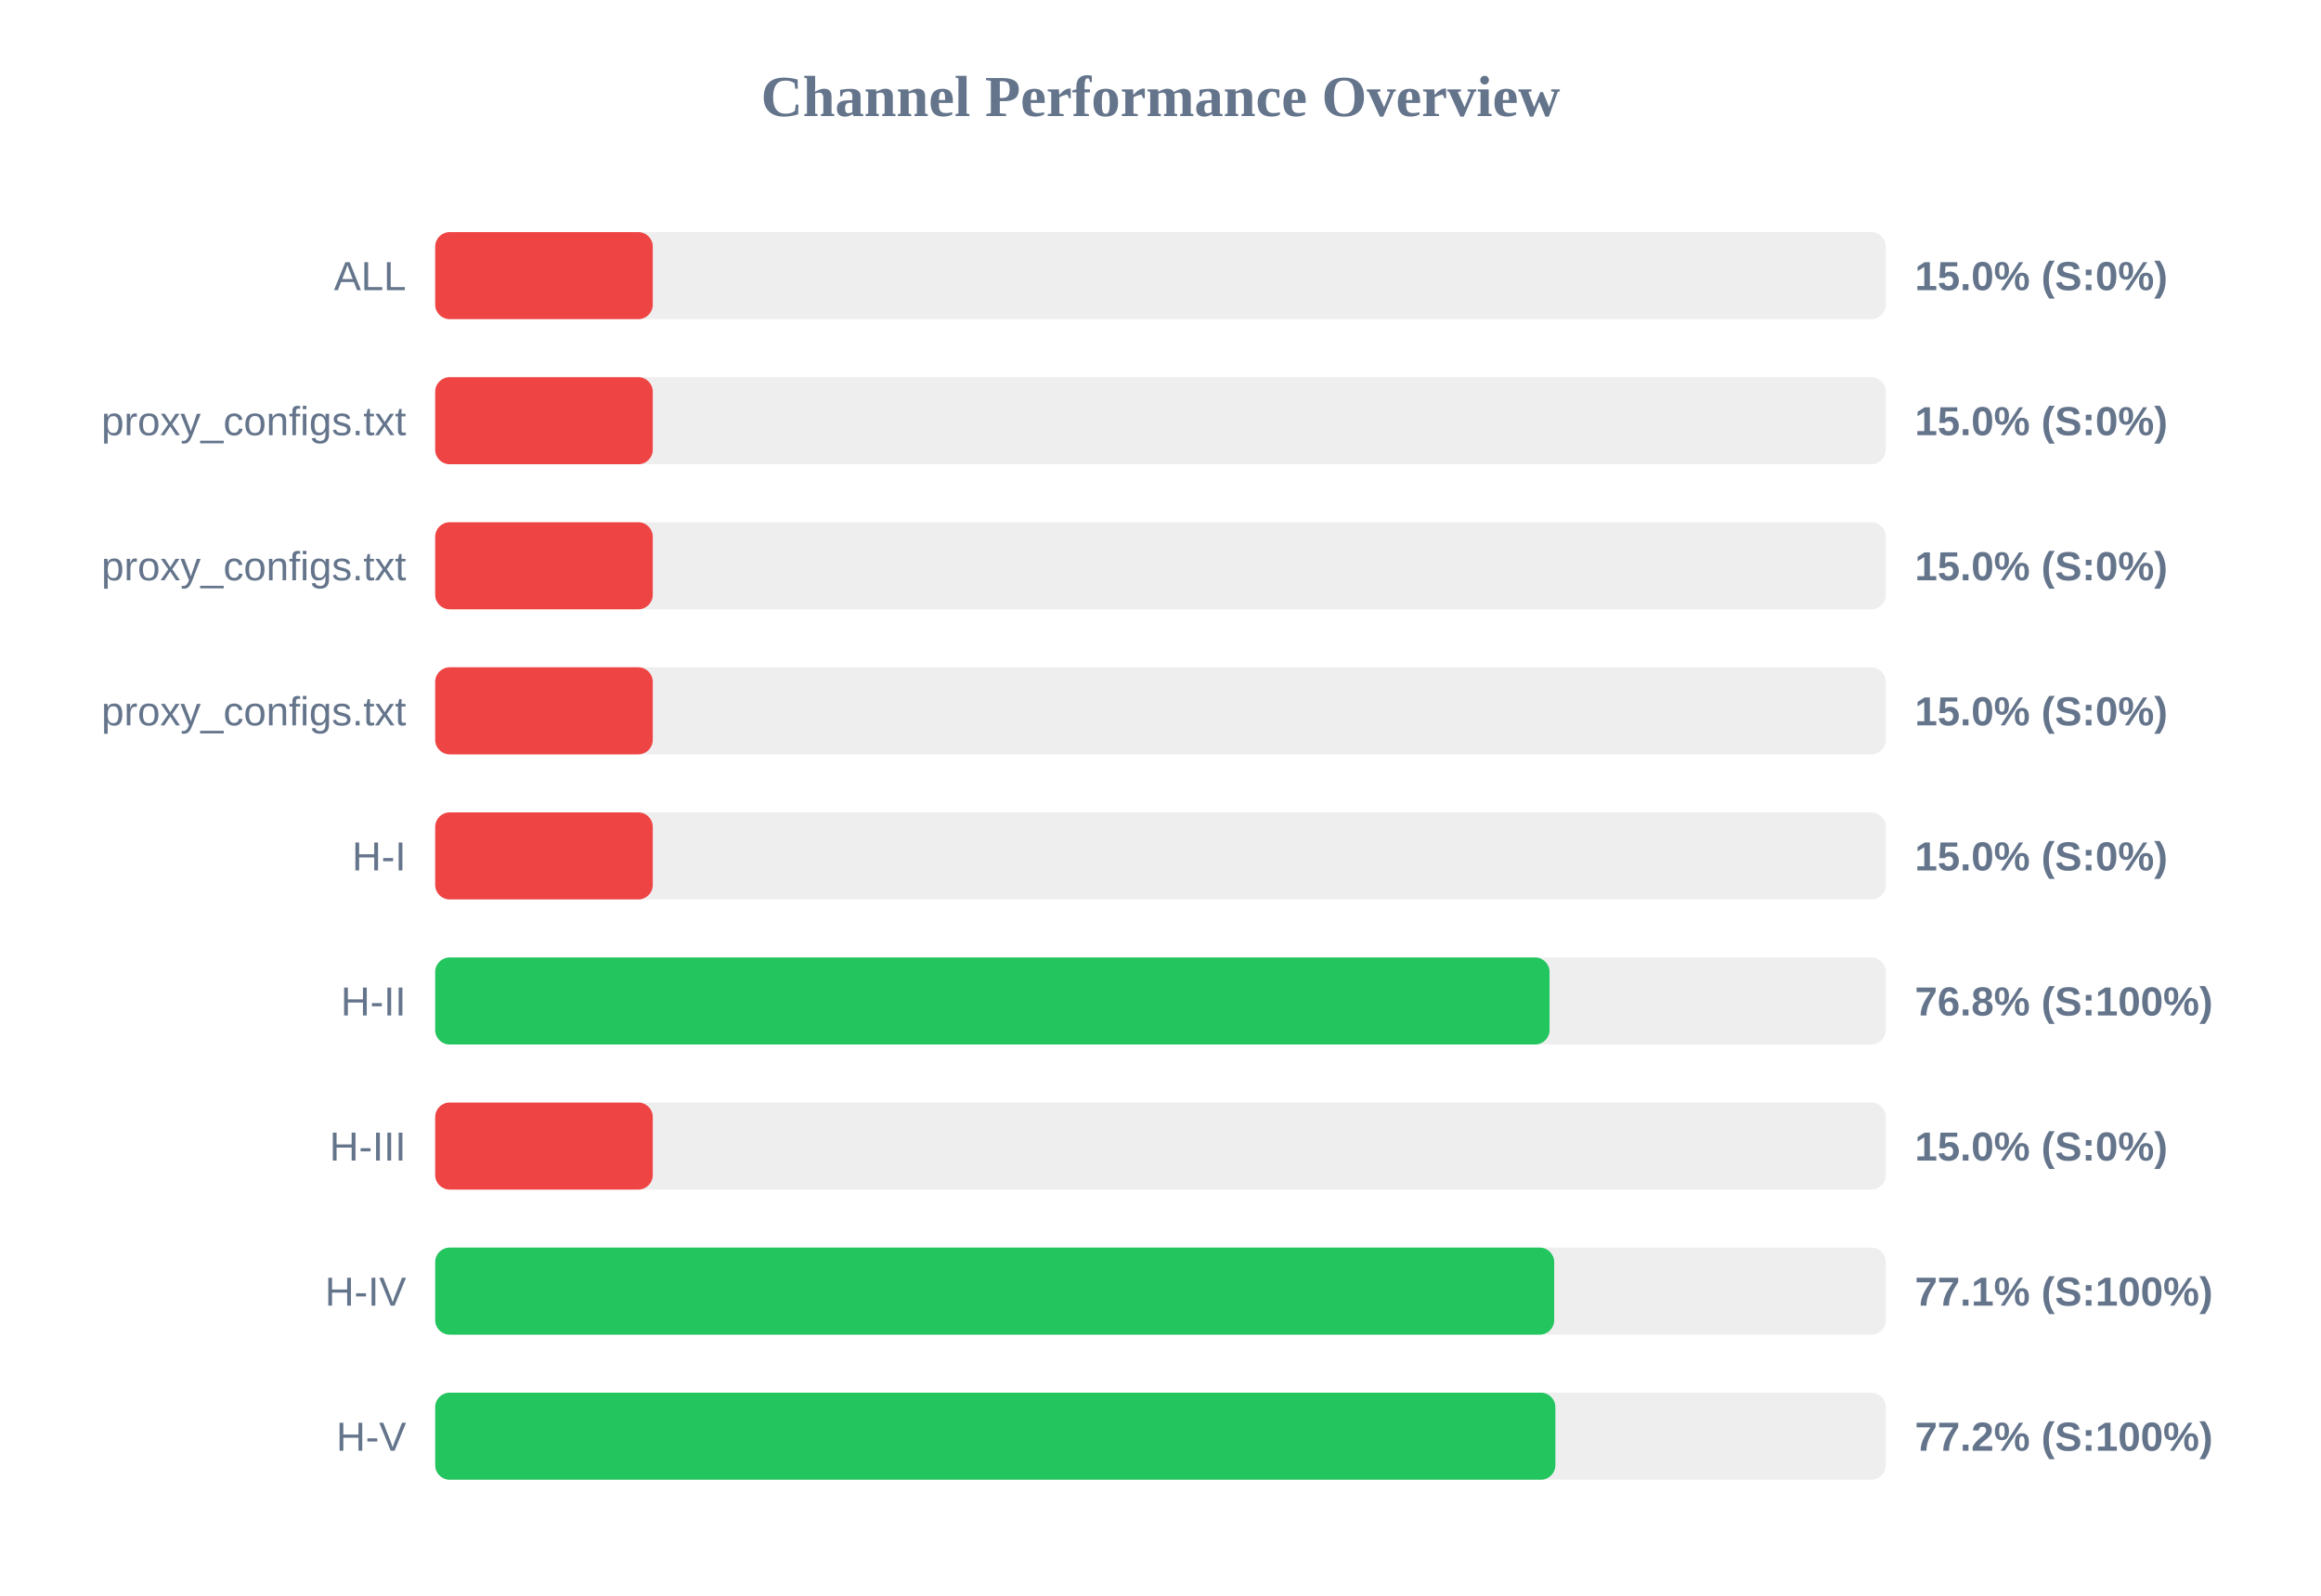
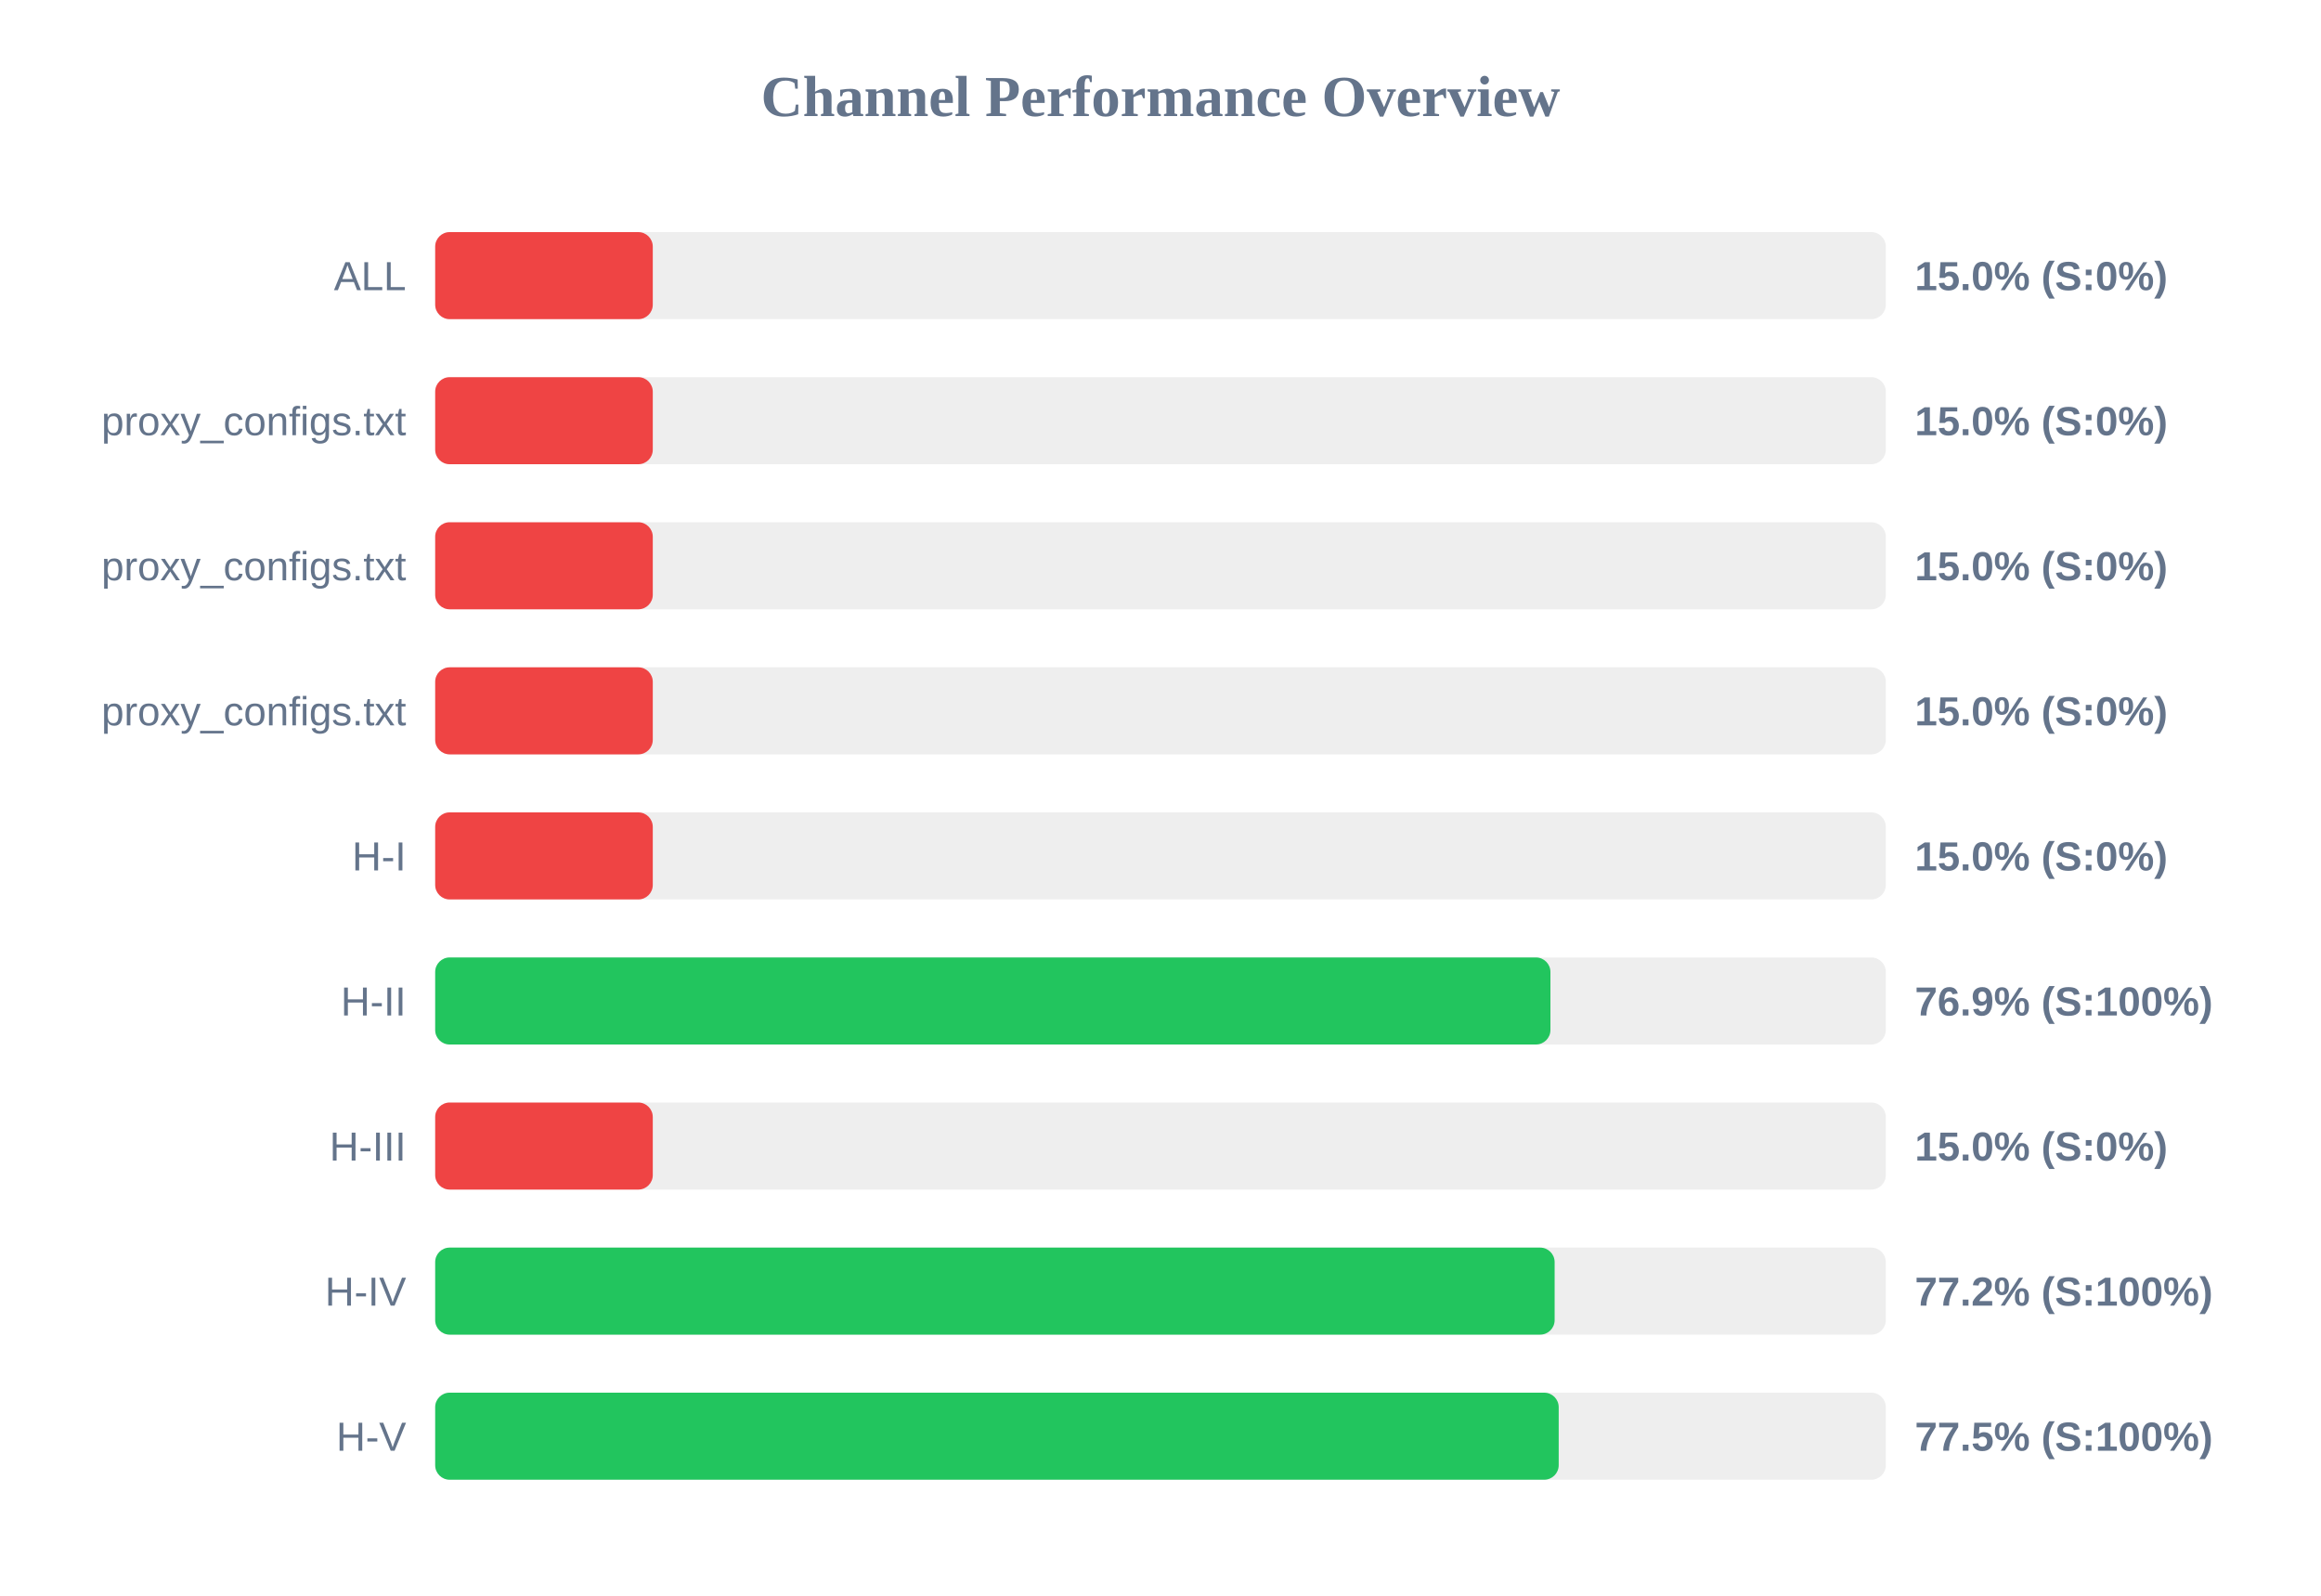
<svg xmlns="http://www.w3.org/2000/svg" width="800" height="550" version="1.1">
  <style>
        .row { font: 14px Arial; fill: #64748b; }
        .score { font: bold 14px Arial; fill: #64748b; }
    </style>
  <text x="400" y="40" text-anchor="middle" font-size="20px" font-weight="bold" fill="#64748b">Channel Performance Overview</text>
  <rect x="150" y="80" width="500" height="30" fill="#eee" rx="5" />
  <rect x="150" y="80" width="75.0" height="30" fill="#ef4444" rx="5" />
  <text x="140" y="100" text-anchor="end" class="row">ALL</text>
  <text x="660" y="100" text-anchor="start" class="score">15.0% (S:0%)</text>
  <rect x="150" y="130" width="500" height="30" fill="#eee" rx="5" />
  <rect x="150" y="130" width="75.0" height="30" fill="#ef4444" rx="5" />
  <text x="140" y="150" text-anchor="end" class="row">proxy_configs.txt</text>
  <text x="660" y="150" text-anchor="start" class="score">15.0% (S:0%)</text>
  <rect x="150" y="180" width="500" height="30" fill="#eee" rx="5" />
  <rect x="150" y="180" width="75.0" height="30" fill="#ef4444" rx="5" />
  <text x="140" y="200" text-anchor="end" class="row">proxy_configs.txt</text>
  <text x="660" y="200" text-anchor="start" class="score">15.0% (S:0%)</text>
  <rect x="150" y="230" width="500" height="30" fill="#eee" rx="5" />
  <rect x="150" y="230" width="75.0" height="30" fill="#ef4444" rx="5" />
  <text x="140" y="250" text-anchor="end" class="row">proxy_configs.txt</text>
  <text x="660" y="250" text-anchor="start" class="score">15.0% (S:0%)</text>
  <rect x="150" y="280" width="500" height="30" fill="#eee" rx="5" />
  <rect x="150" y="280" width="75.0" height="30" fill="#ef4444" rx="5" />
  <text x="140" y="300" text-anchor="end" class="row">H-I</text>
  <text x="660" y="300" text-anchor="start" class="score">15.0% (S:0%)</text>
  <rect x="150" y="330" width="500" height="30" fill="#eee" rx="5" />
-   <rect x="150" y="330" width="384.1" height="30" fill="#22c55e" rx="5" />
+   <rect x="150" y="330" width="384.4" height="30" fill="#22c55e" rx="5" />
  <text x="140" y="350" text-anchor="end" class="row">H-II</text>
-   <text x="660" y="350" text-anchor="start" class="score">76.8% (S:100%)</text>
+   <text x="660" y="350" text-anchor="start" class="score">76.9% (S:100%)</text>
  <rect x="150" y="380" width="500" height="30" fill="#eee" rx="5" />
  <rect x="150" y="380" width="75.0" height="30" fill="#ef4444" rx="5" />
  <text x="140" y="400" text-anchor="end" class="row">H-III</text>
  <text x="660" y="400" text-anchor="start" class="score">15.0% (S:0%)</text>
  <rect x="150" y="430" width="500" height="30" fill="#eee" rx="5" />
-   <rect x="150" y="430" width="385.7" height="30" fill="#22c55e" rx="5" />
+   <rect x="150" y="430" width="385.85" height="30" fill="#22c55e" rx="5" />
  <text x="140" y="450" text-anchor="end" class="row">H-IV</text>
-   <text x="660" y="450" text-anchor="start" class="score">77.1% (S:100%)</text>
+   <text x="660" y="450" text-anchor="start" class="score">77.2% (S:100%)</text>
  <rect x="150" y="480" width="500" height="30" fill="#eee" rx="5" />
-   <rect x="150" y="480" width="386.1" height="30" fill="#22c55e" rx="5" />
+   <rect x="150" y="480" width="387.25" height="30" fill="#22c55e" rx="5" />
  <text x="140" y="500" text-anchor="end" class="row">H-V</text>
-   <text x="660" y="500" text-anchor="start" class="score">77.2% (S:100%)</text>
+   <text x="660" y="500" text-anchor="start" class="score">77.5% (S:100%)</text>
</svg>
